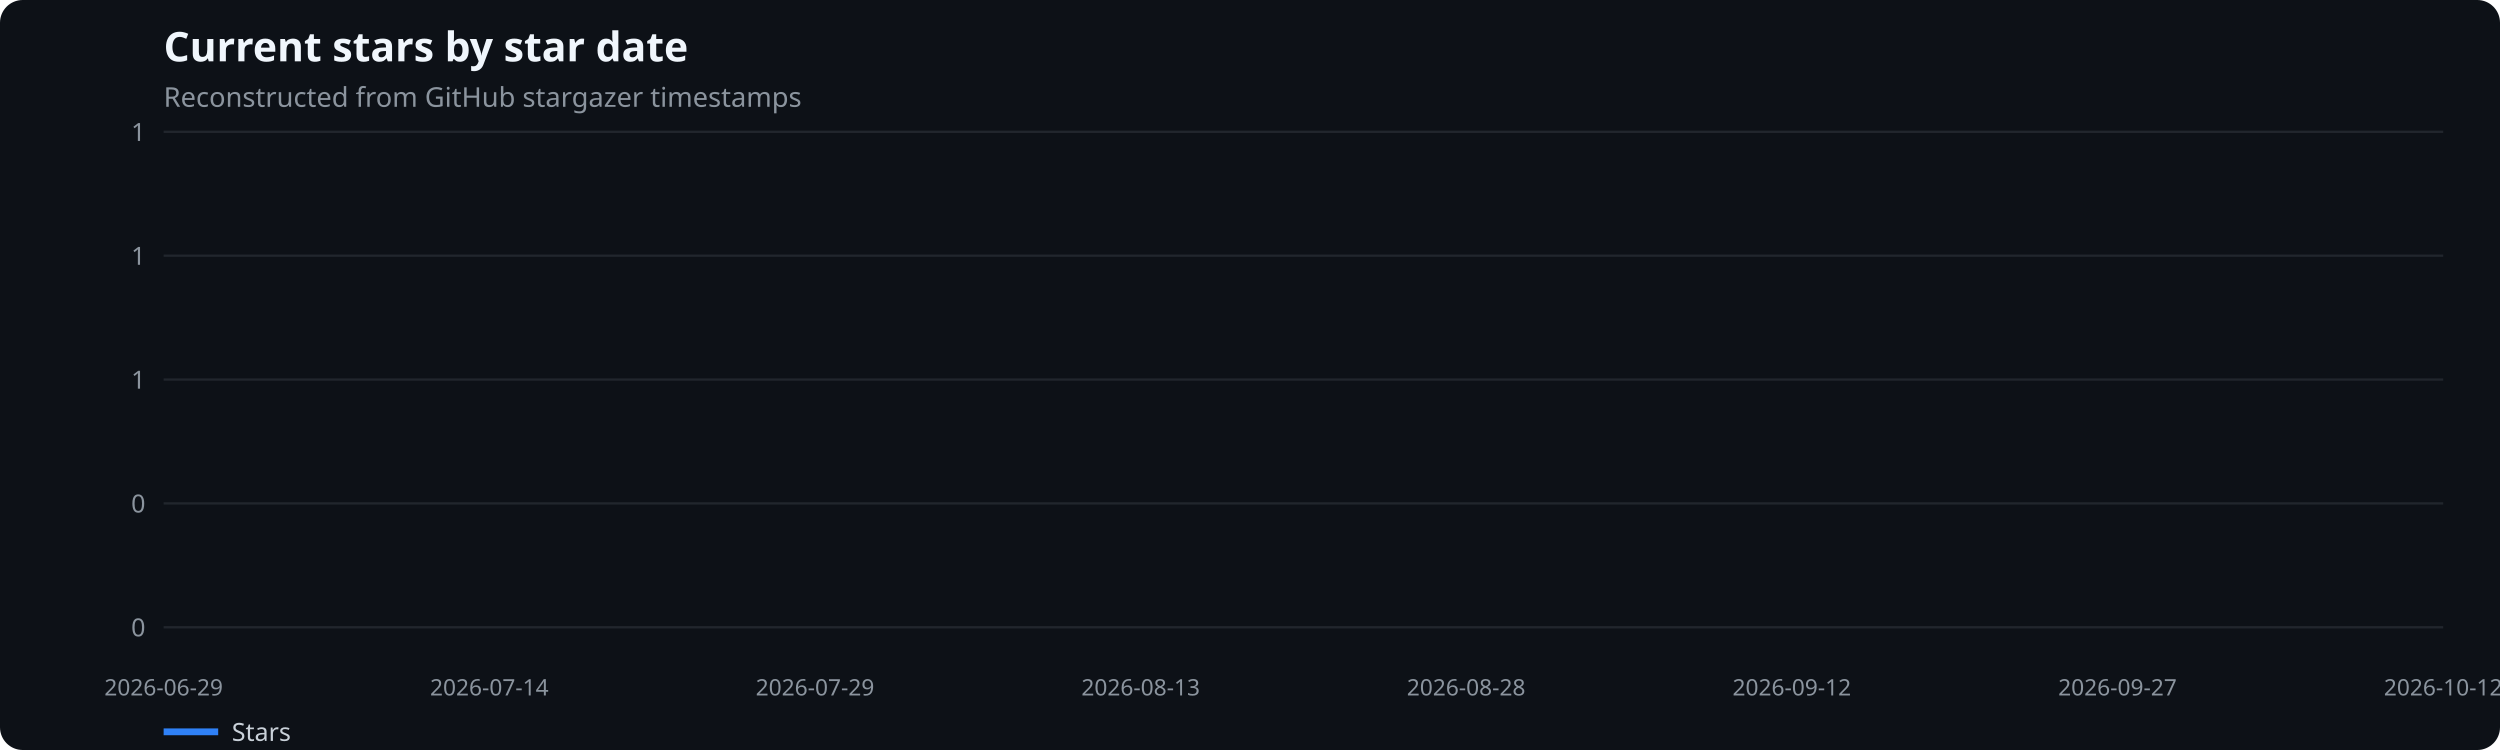
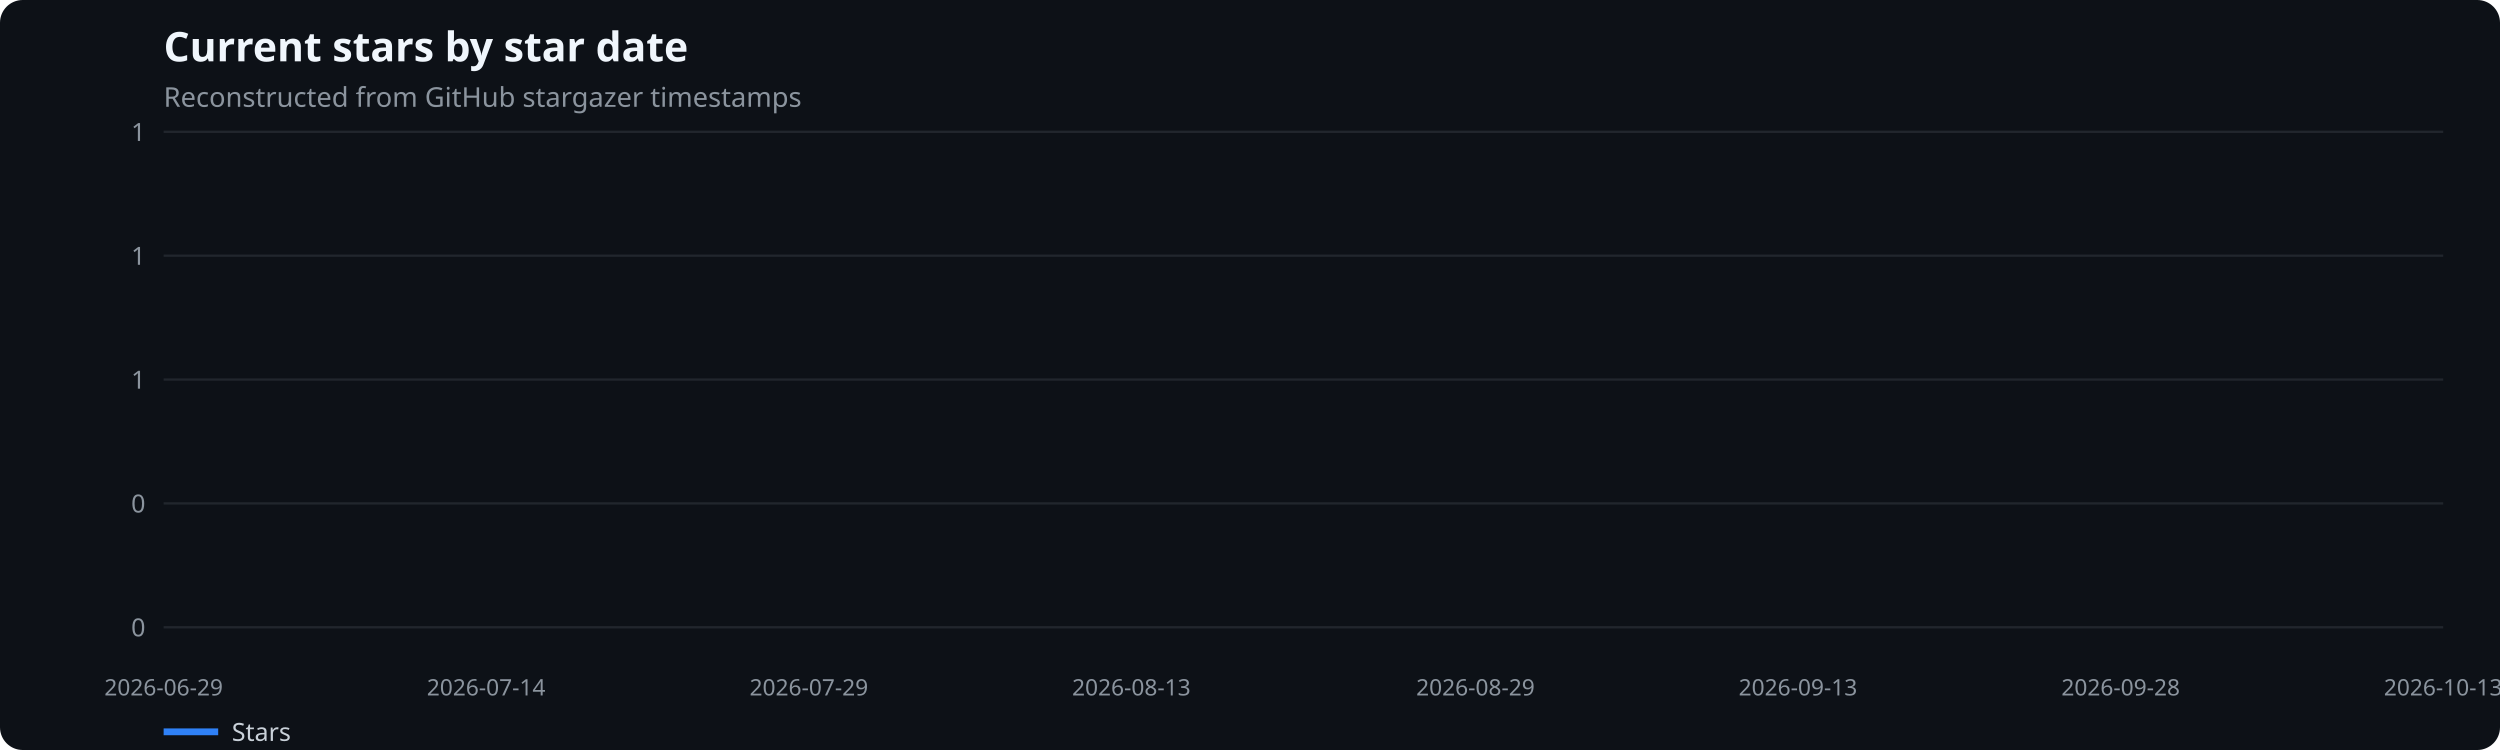
<svg xmlns="http://www.w3.org/2000/svg" width="1100" height="330" viewBox="0 0 1100 330" role="img" aria-label="Current stars by star date">
  <rect width="100%" height="100%" fill="#0d1117" rx="10" />
  <text x="72" y="27" fill="#f0f6fc" font-family="system-ui,sans-serif" font-size="18" font-weight="600">Current stars by star date</text>
  <text x="72" y="47" fill="#8b949e" font-family="system-ui,sans-serif" font-size="12">Reconstructed from GitHub stargazer timestamps</text>
  <line x1="72" x2="1075" y1="276.0" y2="276.0" stroke="#21262d" />
  <text x="64" y="280.0" text-anchor="end" fill="#8b949e" font-family="system-ui,sans-serif" font-size="11">0</text>
  <line x1="72" x2="1075" y1="221.5" y2="221.5" stroke="#21262d" />
  <text x="64" y="225.5" text-anchor="end" fill="#8b949e" font-family="system-ui,sans-serif" font-size="11">0</text>
  <line x1="72" x2="1075" y1="167.0" y2="167.0" stroke="#21262d" />
  <text x="64" y="171.0" text-anchor="end" fill="#8b949e" font-family="system-ui,sans-serif" font-size="11">1</text>
  <line x1="72" x2="1075" y1="112.5" y2="112.5" stroke="#21262d" />
  <text x="64" y="116.5" text-anchor="end" fill="#8b949e" font-family="system-ui,sans-serif" font-size="11">1</text>
  <line x1="72" x2="1075" y1="58.0" y2="58.0" stroke="#21262d" />
  <text x="64" y="62.0" text-anchor="end" fill="#8b949e" font-family="system-ui,sans-serif" font-size="11">1</text>
  <text x="72.0" y="306" text-anchor="middle" fill="#8b949e" font-family="system-ui,sans-serif" font-size="10">2026-06-29</text>
-   <text x="215.3" y="306" text-anchor="middle" fill="#8b949e" font-family="system-ui,sans-serif" font-size="10">2026-07-14</text>
-   <text x="358.6" y="306" text-anchor="middle" fill="#8b949e" font-family="system-ui,sans-serif" font-size="10">2026-07-29</text>
-   <text x="501.9" y="306" text-anchor="middle" fill="#8b949e" font-family="system-ui,sans-serif" font-size="10">2026-08-13</text>
-   <text x="645.1" y="306" text-anchor="middle" fill="#8b949e" font-family="system-ui,sans-serif" font-size="10">2026-08-28</text>
-   <text x="788.4" y="306" text-anchor="middle" fill="#8b949e" font-family="system-ui,sans-serif" font-size="10">2026-09-12</text>
-   <text x="931.7" y="306" text-anchor="middle" fill="#8b949e" font-family="system-ui,sans-serif" font-size="10">2026-09-27</text>
-   <text x="1075.0" y="306" text-anchor="middle" fill="#8b949e" font-family="system-ui,sans-serif" font-size="10">2026-10-12</text>
+   <text x="213.9" y="306" text-anchor="middle" fill="#8b949e" font-family="system-ui,sans-serif" font-size="10">2026-07-14</text>
+   <text x="355.9" y="306" text-anchor="middle" fill="#8b949e" font-family="system-ui,sans-serif" font-size="10">2026-07-29</text>
+   <text x="497.8" y="306" text-anchor="middle" fill="#8b949e" font-family="system-ui,sans-serif" font-size="10">2026-08-13</text>
+   <text x="649.2" y="306" text-anchor="middle" fill="#8b949e" font-family="system-ui,sans-serif" font-size="10">2026-08-29</text>
+   <text x="791.1" y="306" text-anchor="middle" fill="#8b949e" font-family="system-ui,sans-serif" font-size="10">2026-09-13</text>
+   <text x="933.1" y="306" text-anchor="middle" fill="#8b949e" font-family="system-ui,sans-serif" font-size="10">2026-09-28</text>
+   <text x="1075.0" y="306" text-anchor="middle" fill="#8b949e" font-family="system-ui,sans-serif" font-size="10">2026-10-13</text>
  <line x1="72" x2="96" y1="322" y2="322" stroke="#2f81f7" stroke-width="3" />
  <text x="102" y="326" fill="#c9d1d9" font-family="system-ui,sans-serif" font-size="11">Stars</text>
</svg>
